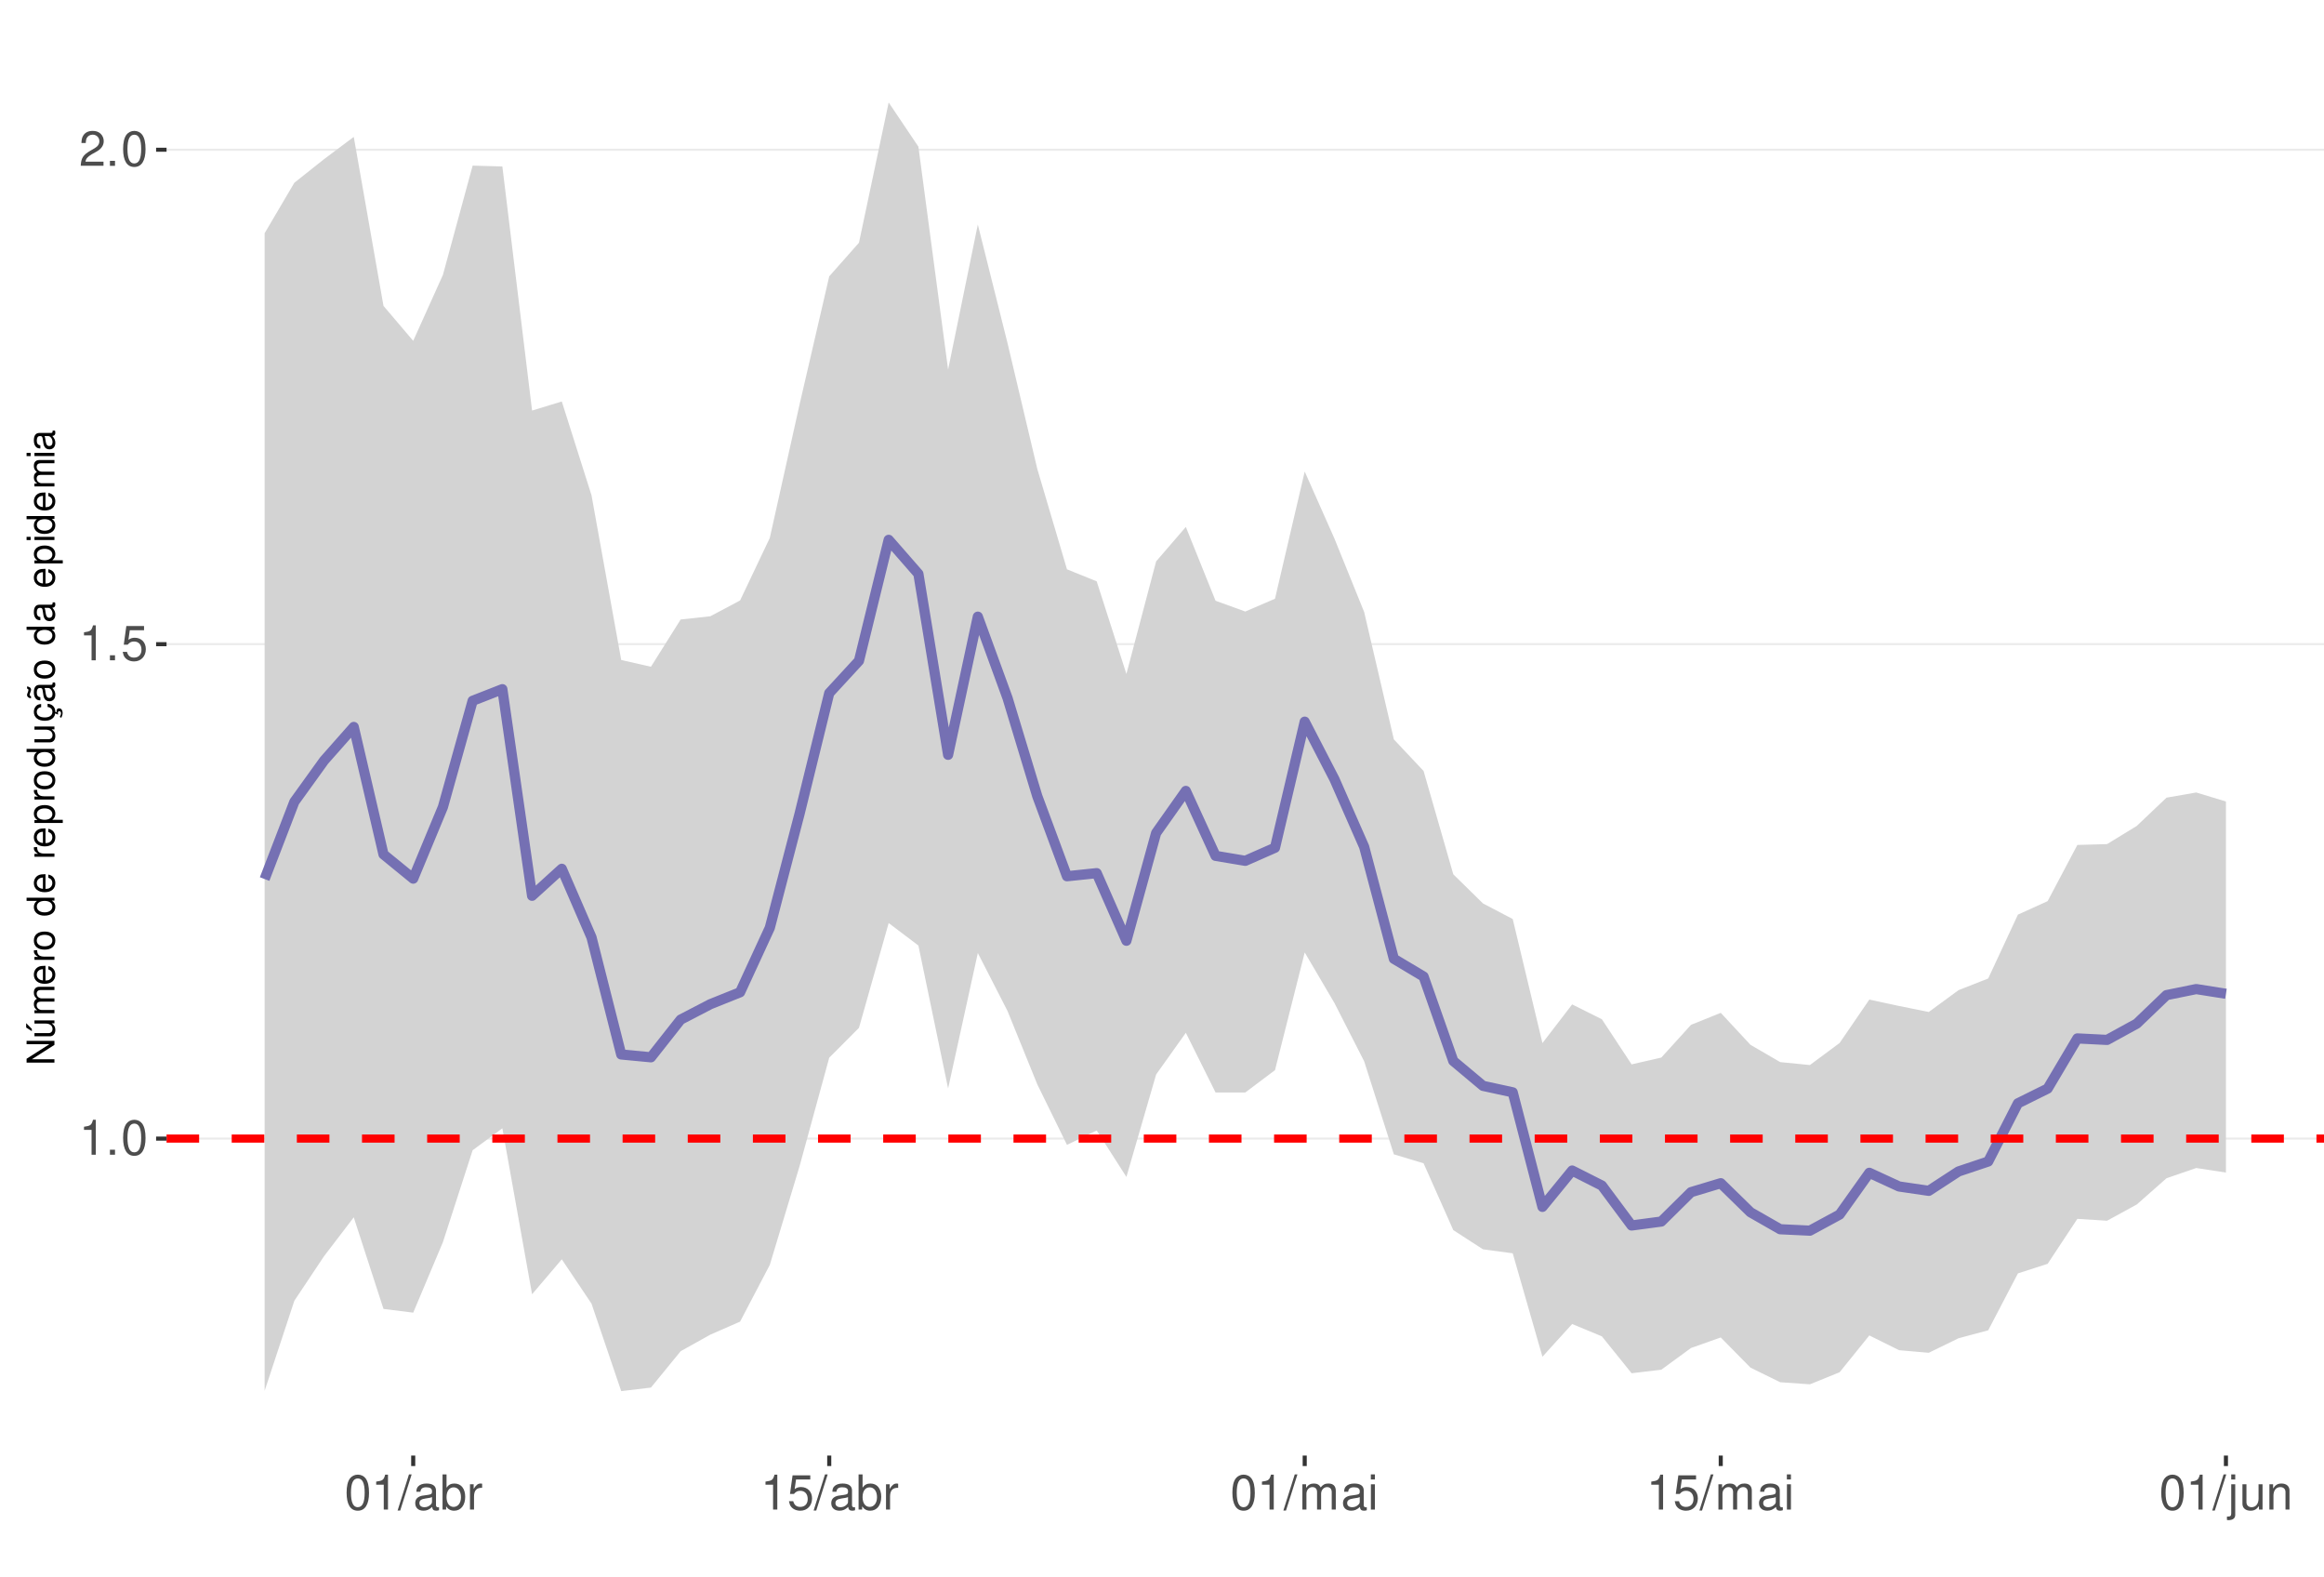
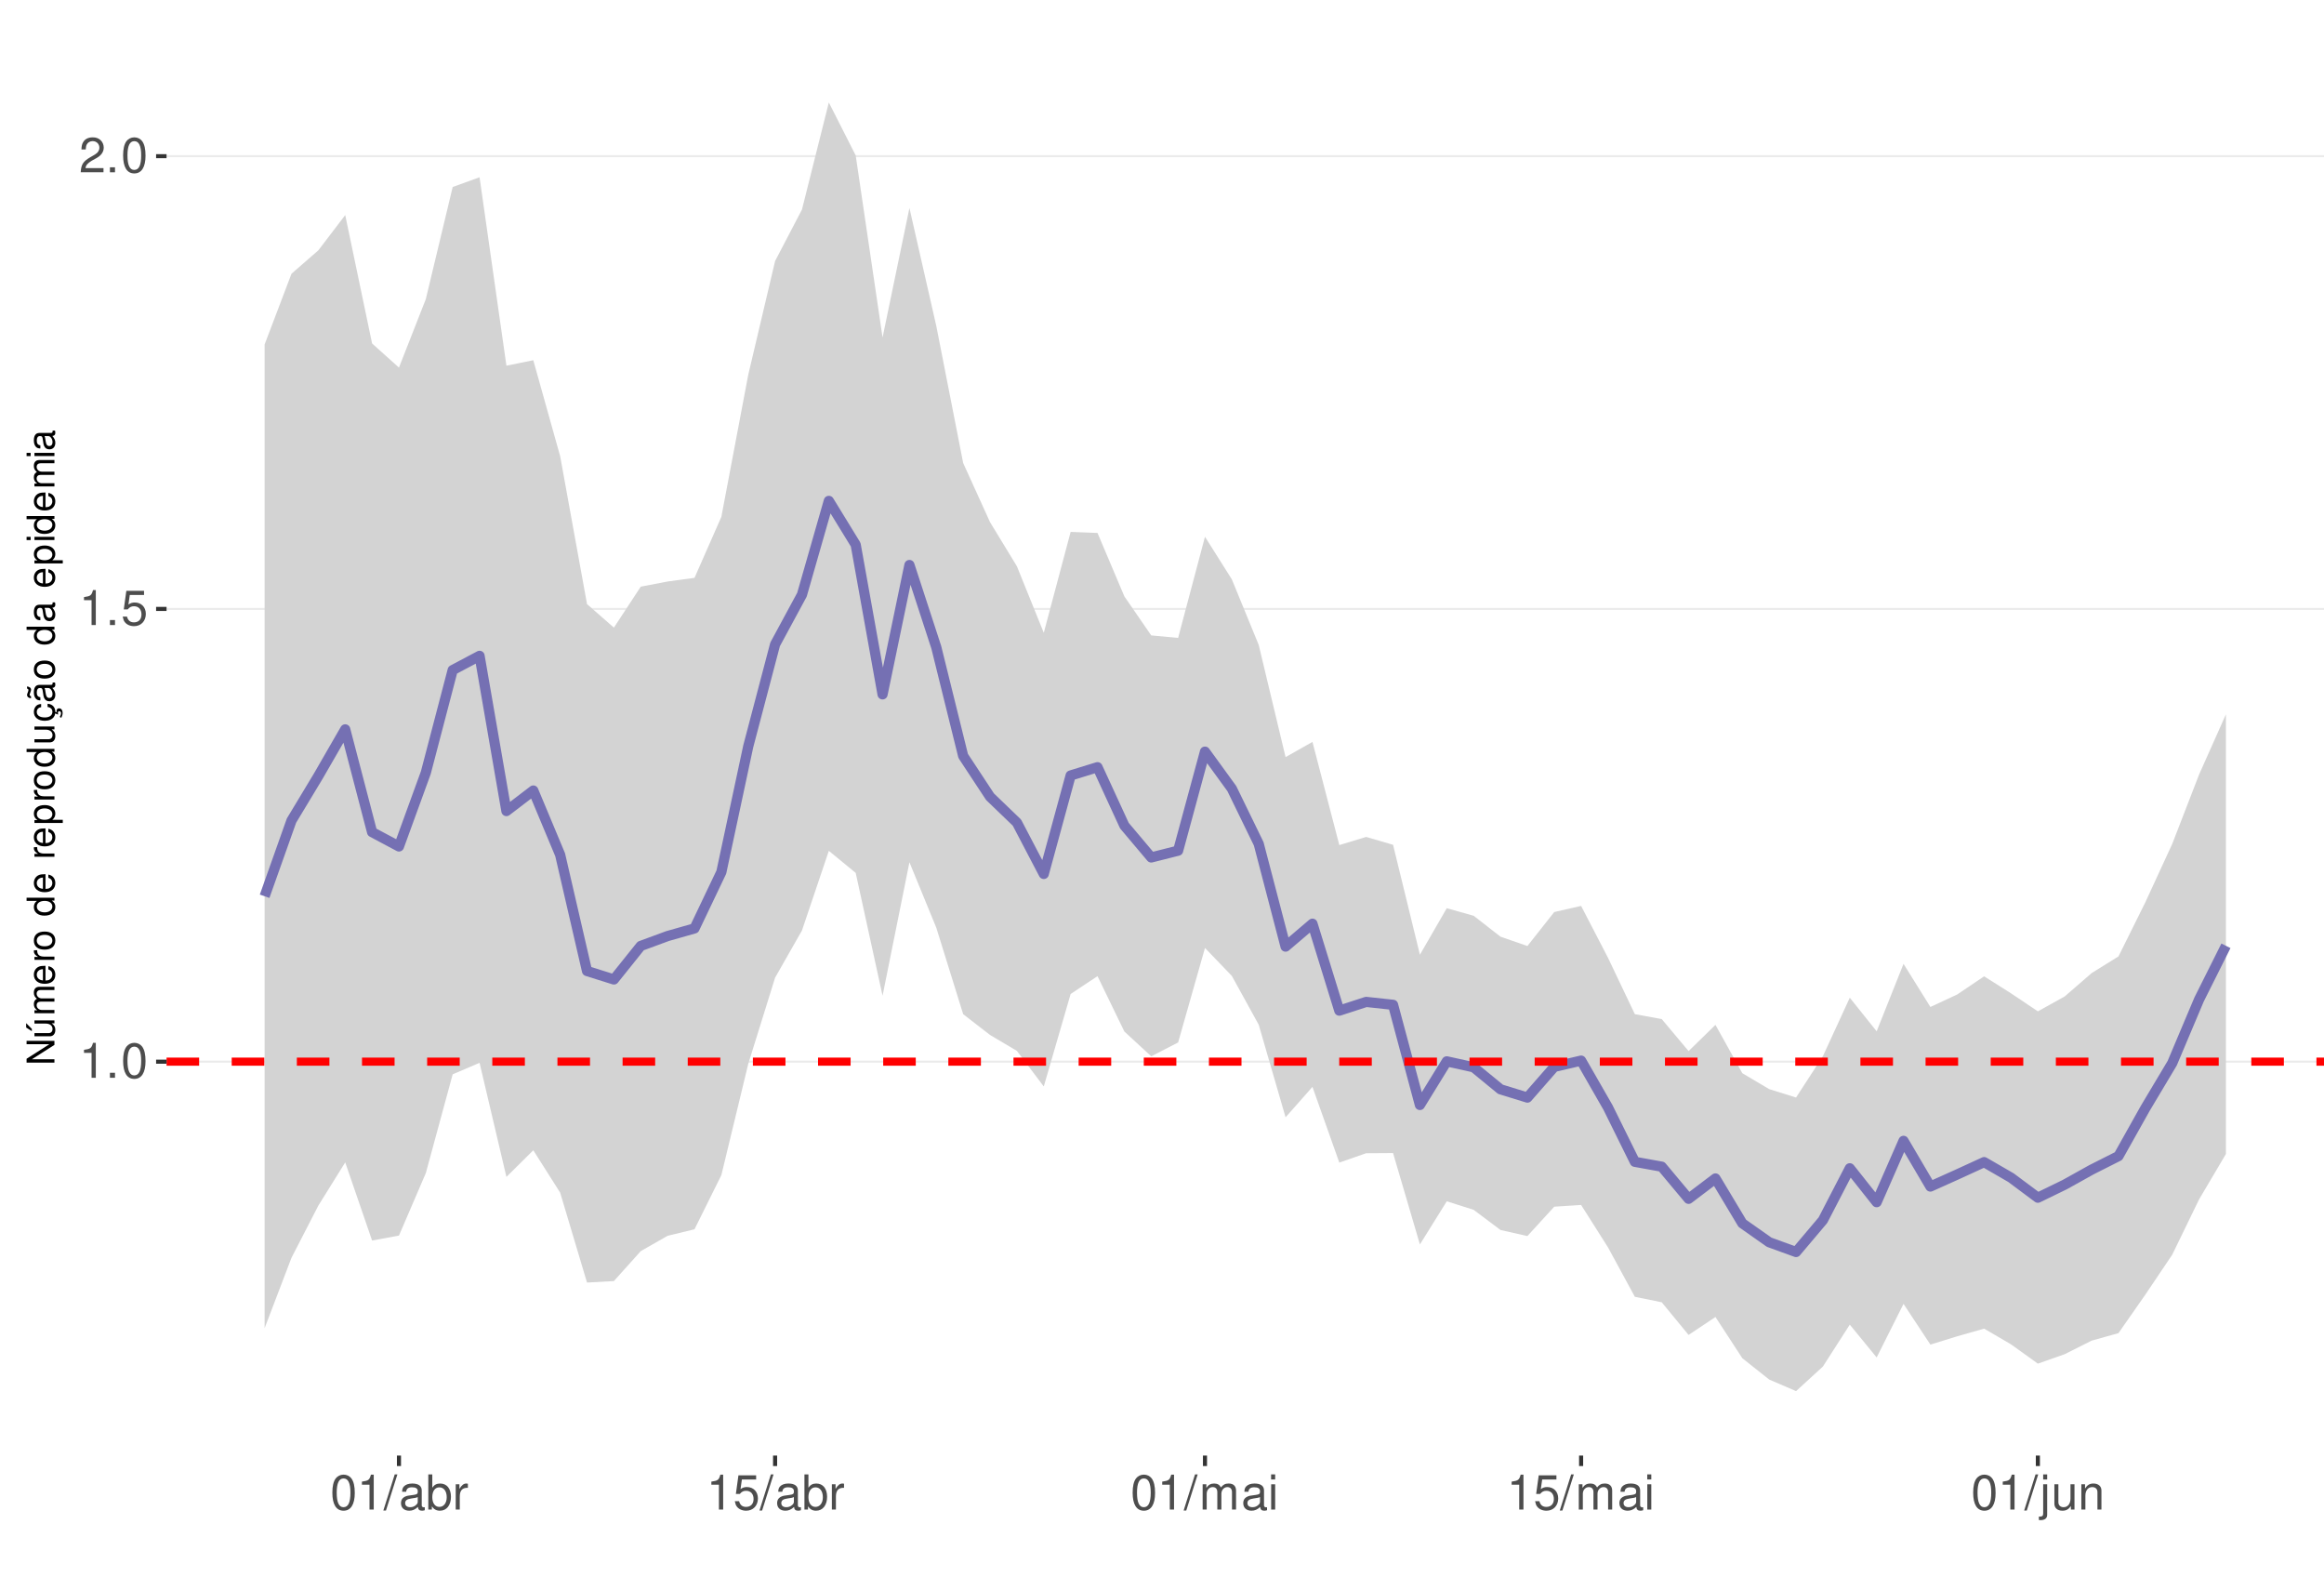
<svg xmlns="http://www.w3.org/2000/svg" xmlns:xlink="http://www.w3.org/1999/xlink" width="609pt" height="413pt" viewBox="0 0 609 413" version="1.1">
  <defs>
    <g>
      <symbol overflow="visible" id="glyph0-0">
        <path style="stroke:none;" d="" />
      </symbol>
      <symbol overflow="visible" id="glyph0-1">
        <path style="stroke:none;" d="M 3.281 -6.516 L 3.281 0 L 4.391 0 L 4.391 -9.156 L 3.656 -9.156 C 3.266 -7.75 3.016 -7.562 1.297 -7.328 L 1.297 -6.516 Z M 3.281 -6.516 " />
      </symbol>
      <symbol overflow="visible" id="glyph0-2">
        <path style="stroke:none;" d="M 2.422 -1.312 L 1.094 -1.312 L 1.094 0 L 2.422 0 Z M 2.422 -1.312 " />
      </symbol>
      <symbol overflow="visible" id="glyph0-3">
        <path style="stroke:none;" d="M 3.484 -9.156 C 2.641 -9.156 1.891 -8.766 1.422 -8.156 C 0.828 -7.344 0.547 -6.125 0.547 -4.422 C 0.547 -1.344 1.562 0.297 3.484 0.297 C 5.375 0.297 6.422 -1.344 6.422 -4.359 C 6.422 -6.125 6.141 -7.312 5.547 -8.156 C 5.078 -8.781 4.328 -9.156 3.484 -9.156 Z M 3.484 -8.156 C 4.688 -8.156 5.281 -6.938 5.281 -4.453 C 5.281 -1.844 4.703 -0.625 3.453 -0.625 C 2.281 -0.625 1.688 -1.891 1.688 -4.422 C 1.688 -6.938 2.281 -8.156 3.484 -8.156 Z M 3.484 -8.156 " />
      </symbol>
      <symbol overflow="visible" id="glyph0-4">
        <path style="stroke:none;" d="M 6.031 -8.969 L 1.391 -8.969 L 0.719 -4.094 L 1.75 -4.094 C 2.266 -4.703 2.703 -4.922 3.406 -4.922 C 4.609 -4.922 5.359 -4.094 5.359 -2.766 C 5.359 -1.484 4.609 -0.703 3.391 -0.703 C 2.422 -0.703 1.828 -1.188 1.562 -2.203 L 0.438 -2.203 C 0.594 -1.469 0.719 -1.109 0.984 -0.781 C 1.5 -0.094 2.406 0.297 3.422 0.297 C 5.234 0.297 6.5 -1.031 6.5 -2.922 C 6.5 -4.703 5.312 -5.906 3.594 -5.906 C 2.969 -5.906 2.453 -5.75 1.938 -5.359 L 2.297 -7.875 L 6.031 -7.875 Z M 6.031 -8.969 " />
      </symbol>
      <symbol overflow="visible" id="glyph0-5">
        <path style="stroke:none;" d="M 6.406 -1.094 L 1.688 -1.094 C 1.797 -1.859 2.203 -2.344 3.297 -3.016 L 4.562 -3.719 C 5.828 -4.422 6.469 -5.359 6.469 -6.484 C 6.469 -7.234 6.156 -7.953 5.625 -8.438 C 5.094 -8.922 4.438 -9.156 3.594 -9.156 C 2.453 -9.156 1.609 -8.75 1.109 -7.953 C 0.797 -7.484 0.656 -6.906 0.625 -5.984 L 1.75 -5.984 C 1.781 -6.609 1.859 -6.969 2.016 -7.281 C 2.297 -7.828 2.891 -8.172 3.562 -8.172 C 4.562 -8.172 5.328 -7.438 5.328 -6.453 C 5.328 -5.719 4.906 -5.094 4.109 -4.625 L 2.953 -3.953 C 1.078 -2.875 0.531 -2.016 0.438 -0.016 L 6.406 -0.016 Z M 6.406 -1.094 " />
      </symbol>
      <symbol overflow="visible" id="glyph0-6">
        <path style="stroke:none;" d="M 2.891 -9.219 L -0.094 0.25 L 0.594 0.25 L 3.594 -9.219 Z M 2.891 -9.219 " />
      </symbol>
      <symbol overflow="visible" id="glyph0-7">
        <path style="stroke:none;" d="M 6.766 -0.625 C 6.656 -0.594 6.609 -0.594 6.547 -0.594 C 6.172 -0.594 5.969 -0.781 5.969 -1.109 L 5.969 -5.016 C 5.969 -6.188 5.109 -6.828 3.484 -6.828 C 2.5 -6.828 1.734 -6.547 1.281 -6.047 C 0.969 -5.703 0.844 -5.328 0.828 -4.672 L 1.891 -4.672 C 1.969 -5.484 2.453 -5.844 3.438 -5.844 C 4.406 -5.844 4.922 -5.5 4.922 -4.859 L 4.922 -4.578 C 4.906 -4.125 4.688 -3.969 3.828 -3.844 C 2.328 -3.656 2.094 -3.609 1.703 -3.438 C 0.922 -3.109 0.531 -2.531 0.531 -1.672 C 0.531 -0.469 1.359 0.297 2.703 0.297 C 3.547 0.297 4.219 0 4.969 -0.688 C 5.031 0 5.359 0.297 6.047 0.297 C 6.281 0.297 6.422 0.266 6.766 0.172 Z M 4.922 -2.094 C 4.922 -1.734 4.828 -1.516 4.5 -1.234 C 4.078 -0.828 3.562 -0.625 2.938 -0.625 C 2.109 -0.625 1.625 -1.031 1.625 -1.703 C 1.625 -2.391 2.094 -2.75 3.234 -2.906 C 4.359 -3.062 4.562 -3.109 4.922 -3.281 Z M 4.922 -2.094 " />
      </symbol>
      <symbol overflow="visible" id="glyph0-8">
        <path style="stroke:none;" d="M 0.688 -9.219 L 0.688 0 L 1.625 0 L 1.625 -0.844 C 2.141 -0.078 2.812 0.297 3.734 0.297 C 5.484 0.297 6.625 -1.141 6.625 -3.344 C 6.625 -5.5 5.547 -6.828 3.781 -6.828 C 2.875 -6.828 2.234 -6.484 1.734 -5.734 L 1.734 -9.219 Z M 3.578 -5.828 C 4.766 -5.828 5.516 -4.812 5.516 -3.234 C 5.516 -1.719 4.734 -0.703 3.578 -0.703 C 2.453 -0.703 1.734 -1.703 1.734 -3.266 C 1.734 -4.828 2.453 -5.828 3.578 -5.828 Z M 3.578 -5.828 " />
      </symbol>
      <symbol overflow="visible" id="glyph0-9">
        <path style="stroke:none;" d="M 0.875 -6.625 L 0.875 0 L 1.938 0 L 1.938 -3.438 C 1.953 -5.031 2.609 -5.75 4.062 -5.703 L 4.062 -6.781 C 3.891 -6.812 3.781 -6.828 3.656 -6.828 C 2.969 -6.828 2.453 -6.422 1.844 -5.422 L 1.844 -6.625 Z M 0.875 -6.625 " />
      </symbol>
      <symbol overflow="visible" id="glyph0-10">
        <path style="stroke:none;" d="M 0.891 -6.625 L 0.891 0 L 1.953 0 L 1.953 -4.156 C 1.953 -5.125 2.641 -5.891 3.5 -5.891 C 4.297 -5.891 4.734 -5.422 4.734 -4.562 L 4.734 0 L 5.797 0 L 5.797 -4.156 C 5.797 -5.125 6.5 -5.891 7.359 -5.891 C 8.125 -5.891 8.578 -5.406 8.578 -4.562 L 8.578 0 L 9.641 0 L 9.641 -4.969 C 9.641 -6.156 8.953 -6.828 7.719 -6.828 C 6.828 -6.828 6.297 -6.562 5.688 -5.812 C 5.297 -6.516 4.766 -6.828 3.891 -6.828 C 3.016 -6.828 2.422 -6.5 1.859 -5.688 L 1.859 -6.625 Z M 0.891 -6.625 " />
      </symbol>
      <symbol overflow="visible" id="glyph0-11">
        <path style="stroke:none;" d="M 1.891 -6.625 L 0.844 -6.625 L 0.844 0 L 1.891 0 Z M 1.891 -9.219 L 0.828 -9.219 L 0.828 -7.891 L 1.891 -7.891 Z M 1.891 -9.219 " />
      </symbol>
      <symbol overflow="visible" id="glyph0-12">
        <path style="stroke:none;" d="M 0.891 -6.625 L 0.891 0.969 C 0.891 1.625 0.688 1.828 0.031 1.828 C -0.047 1.828 -0.094 1.828 -0.234 1.828 L -0.234 2.719 C -0.094 2.75 -0.031 2.766 0.125 2.766 C 1.312 2.766 1.938 2.297 1.938 1.375 L 1.938 -6.625 Z M 1.938 -9.219 L 0.891 -9.219 L 0.891 -7.891 L 1.938 -7.891 Z M 1.938 -9.219 " />
      </symbol>
      <symbol overflow="visible" id="glyph0-13">
        <path style="stroke:none;" d="M 6.094 0 L 6.094 -6.625 L 5.047 -6.625 L 5.047 -2.875 C 5.047 -1.516 4.344 -0.625 3.234 -0.625 C 2.406 -0.625 1.875 -1.141 1.875 -1.938 L 1.875 -6.625 L 0.828 -6.625 L 0.828 -1.516 C 0.828 -0.422 1.641 0.297 2.938 0.297 C 3.906 0.297 4.531 -0.047 5.156 -0.922 L 5.156 0 Z M 6.094 0 " />
      </symbol>
      <symbol overflow="visible" id="glyph0-14">
        <path style="stroke:none;" d="M 0.891 -6.625 L 0.891 0 L 1.953 0 L 1.953 -3.656 C 1.953 -5.016 2.656 -5.891 3.75 -5.891 C 4.578 -5.891 5.109 -5.391 5.109 -4.594 L 5.109 0 L 6.156 0 L 6.156 -5.016 C 6.156 -6.109 5.344 -6.828 4.062 -6.828 C 3.078 -6.828 2.438 -6.438 1.859 -5.516 L 1.859 -6.625 Z M 0.891 -6.625 " />
      </symbol>
      <symbol overflow="visible" id="glyph1-0">
        <path style="stroke:none;" d="" />
      </symbol>
      <symbol overflow="visible" id="glyph1-1">
        <path style="stroke:none;" d="M -7.297 -6.453 L -7.297 -5.578 L -1.328 -5.578 L -7.297 -1.766 L -7.297 -0.766 L 0 -0.766 L 0 -1.641 L -5.906 -1.641 L 0 -5.406 L 0 -6.453 Z M -7.297 -6.453 " />
      </symbol>
      <symbol overflow="visible" id="glyph1-2">
        <path style="stroke:none;" d="M 0 -4.812 L -5.234 -4.812 L -5.234 -3.984 L -2.266 -3.984 C -1.203 -3.984 -0.5 -3.438 -0.5 -2.562 C -0.5 -1.906 -0.906 -1.484 -1.531 -1.484 L -5.234 -1.484 L -5.234 -0.656 L -1.203 -0.656 C -0.328 -0.656 0.234 -1.297 0.234 -2.312 C 0.234 -3.094 -0.047 -3.578 -0.734 -4.062 L 0 -4.062 Z M -7.406 -2.953 L -5.922 -2 L -5.922 -2.594 L -7.406 -4.094 Z M -7.406 -2.953 " />
      </symbol>
      <symbol overflow="visible" id="glyph1-3">
        <path style="stroke:none;" d="M -5.234 -0.703 L 0 -0.703 L 0 -1.547 L -3.297 -1.547 C -4.047 -1.547 -4.656 -2.094 -4.656 -2.766 C -4.656 -3.391 -4.281 -3.734 -3.609 -3.734 L 0 -3.734 L 0 -4.578 L -3.297 -4.578 C -4.047 -4.578 -4.656 -5.125 -4.656 -5.812 C -4.656 -6.422 -4.266 -6.781 -3.609 -6.781 L 0 -6.781 L 0 -7.625 L -3.938 -7.625 C -4.875 -7.625 -5.391 -7.078 -5.391 -6.094 C -5.391 -5.406 -5.188 -4.984 -4.594 -4.484 C -5.156 -4.188 -5.391 -3.766 -5.391 -3.078 C -5.391 -2.375 -5.125 -1.906 -4.5 -1.469 L -5.234 -1.469 Z M -5.234 -0.703 " />
      </symbol>
      <symbol overflow="visible" id="glyph1-4">
        <path style="stroke:none;" d="M -2.344 -5.125 C -3.141 -5.125 -3.625 -5.062 -4.016 -4.922 C -4.875 -4.578 -5.391 -3.781 -5.391 -2.797 C -5.391 -1.344 -4.281 -0.406 -2.547 -0.406 C -0.812 -0.406 0.234 -1.297 0.234 -2.781 C 0.234 -3.984 -0.453 -4.812 -1.594 -5.016 L -1.594 -4.188 C -0.906 -3.953 -0.547 -3.484 -0.547 -2.812 C -0.547 -2.281 -0.781 -1.828 -1.219 -1.547 C -1.516 -1.344 -1.812 -1.281 -2.344 -1.266 Z M -3.016 -1.297 C -3.984 -1.359 -4.625 -1.953 -4.625 -2.797 C -4.625 -3.641 -3.953 -4.234 -3.016 -4.234 Z M -3.016 -1.297 " />
      </symbol>
      <symbol overflow="visible" id="glyph1-5">
        <path style="stroke:none;" d="M -5.234 -0.688 L 0 -0.688 L 0 -1.531 L -2.719 -1.531 C -3.984 -1.547 -4.547 -2.062 -4.516 -3.203 L -5.359 -3.203 C -5.375 -3.062 -5.391 -2.984 -5.391 -2.891 C -5.391 -2.344 -5.062 -1.938 -4.297 -1.453 L -5.234 -1.453 Z M -5.234 -0.688 " />
      </symbol>
      <symbol overflow="visible" id="glyph1-6">
        <path style="stroke:none;" d="M -5.391 -2.719 C -5.391 -1.234 -4.344 -0.359 -2.578 -0.359 C -0.812 -0.359 0.234 -1.234 0.234 -2.734 C 0.234 -4.203 -0.812 -5.094 -2.547 -5.094 C -4.359 -5.094 -5.391 -4.234 -5.391 -2.719 Z M -4.625 -2.734 C -4.625 -3.672 -3.844 -4.234 -2.547 -4.234 C -1.312 -4.234 -0.547 -3.656 -0.547 -2.734 C -0.547 -1.797 -1.312 -1.234 -2.578 -1.234 C -3.844 -1.234 -4.625 -1.797 -4.625 -2.734 Z M -4.625 -2.734 " />
      </symbol>
      <symbol overflow="visible" id="glyph1-7">
        <path style="stroke:none;" d="" />
      </symbol>
      <symbol overflow="visible" id="glyph1-8">
        <path style="stroke:none;" d="M -7.297 -4.953 L -7.297 -4.125 L -4.578 -4.125 C -5.109 -3.766 -5.391 -3.203 -5.391 -2.516 C -5.391 -1.156 -4.297 -0.266 -2.625 -0.266 C -0.859 -0.266 0.234 -1.125 0.234 -2.547 C 0.234 -3.266 -0.047 -3.766 -0.688 -4.203 L 0 -4.203 L 0 -4.953 Z M -4.609 -2.656 C -4.609 -3.547 -3.812 -4.125 -2.562 -4.125 C -1.344 -4.125 -0.547 -3.547 -0.547 -2.656 C -0.547 -1.734 -1.359 -1.125 -2.578 -1.125 C -3.797 -1.125 -4.609 -1.734 -4.609 -2.656 Z M -4.609 -2.656 " />
      </symbol>
      <symbol overflow="visible" id="glyph1-9">
        <path style="stroke:none;" d="M 2.188 -0.547 L 2.188 -1.375 L -0.547 -1.375 C -0.016 -1.812 0.234 -2.312 0.234 -2.984 C 0.234 -4.344 -0.859 -5.234 -2.531 -5.234 C -4.297 -5.234 -5.391 -4.375 -5.391 -2.984 C -5.391 -2.266 -5.062 -1.703 -4.453 -1.312 L -5.234 -1.312 L -5.234 -0.547 Z M -4.609 -2.844 C -4.609 -3.766 -3.797 -4.359 -2.547 -4.359 C -1.359 -4.359 -0.547 -3.75 -0.547 -2.844 C -0.547 -1.953 -1.344 -1.375 -2.578 -1.375 C -3.812 -1.375 -4.609 -1.953 -4.609 -2.844 Z M -4.609 -2.844 " />
      </symbol>
      <symbol overflow="visible" id="glyph1-10">
        <path style="stroke:none;" d="M 0 -4.812 L -5.234 -4.812 L -5.234 -3.984 L -2.266 -3.984 C -1.203 -3.984 -0.5 -3.438 -0.5 -2.562 C -0.5 -1.906 -0.906 -1.484 -1.531 -1.484 L -5.234 -1.484 L -5.234 -0.656 L -1.203 -0.656 C -0.328 -0.656 0.234 -1.297 0.234 -2.312 C 0.234 -3.094 -0.047 -3.578 -0.734 -4.062 L 0 -4.062 Z M 0 -4.812 " />
      </symbol>
      <symbol overflow="visible" id="glyph1-11">
        <path style="stroke:none;" d="M 0.234 -2.641 C 0.234 -3.875 -0.547 -4.703 -1.797 -4.766 L -1.797 -3.938 C -0.953 -3.797 -0.531 -3.359 -0.531 -2.656 C -0.531 -1.734 -1.281 -1.188 -2.516 -1.188 C -3.844 -1.188 -4.625 -1.719 -4.625 -2.625 C -4.625 -3.328 -4.203 -3.766 -3.484 -3.875 L -3.484 -4.703 C -3.984 -4.672 -4.312 -4.562 -4.609 -4.359 C -5.094 -4 -5.391 -3.375 -5.391 -2.641 C -5.391 -1.219 -4.266 -0.312 -2.531 -0.312 C -1.469 -0.312 -0.625 -0.672 -0.156 -1.312 C 0.047 -1.594 0.125 -1.812 0.203 -2.25 L 0.922 -1.938 L 0.984 -2.062 C 0.938 -2.188 0.906 -2.25 0.906 -2.375 C 0.906 -2.656 1.047 -2.828 1.281 -2.828 C 1.547 -2.828 1.734 -2.594 1.734 -2.297 C 1.734 -2.031 1.672 -1.844 1.438 -1.406 L 1.406 -1.312 L 1.812 -1.094 C 2.078 -1.75 2.141 -1.953 2.141 -2.344 C 2.141 -3.109 1.781 -3.578 1.203 -3.578 C 0.781 -3.578 0.547 -3.297 0.547 -2.797 C 0.547 -2.703 0.547 -2.641 0.562 -2.516 Z M 0.234 -2.641 " />
      </symbol>
      <symbol overflow="visible" id="glyph1-12">
        <path style="stroke:none;" d="M -0.484 -5.344 C -0.469 -5.266 -0.469 -5.219 -0.469 -5.172 C -0.469 -4.875 -0.625 -4.719 -0.875 -4.719 L -3.953 -4.719 C -4.891 -4.719 -5.391 -4.047 -5.391 -2.75 C -5.391 -1.984 -5.172 -1.375 -4.781 -1.016 C -4.516 -0.766 -4.203 -0.672 -3.688 -0.656 L -3.688 -1.484 C -4.328 -1.562 -4.625 -1.938 -4.625 -2.719 C -4.625 -3.484 -4.344 -3.891 -3.844 -3.891 L -3.625 -3.891 C -3.266 -3.875 -3.125 -3.703 -3.047 -3.016 C -2.891 -1.844 -2.844 -1.656 -2.719 -1.344 C -2.453 -0.734 -2 -0.422 -1.312 -0.422 C -0.375 -0.422 0.234 -1.078 0.234 -2.141 C 0.234 -2.797 0 -3.328 -0.547 -3.922 C 0 -3.984 0.234 -4.234 0.234 -4.781 C 0.234 -4.953 0.203 -5.062 0.141 -5.344 Z M -1.656 -3.891 C -1.375 -3.891 -1.203 -3.812 -0.969 -3.562 C -0.656 -3.219 -0.5 -2.812 -0.5 -2.312 C -0.5 -1.672 -0.812 -1.297 -1.344 -1.297 C -1.891 -1.297 -2.172 -1.656 -2.297 -2.547 C -2.422 -3.438 -2.453 -3.609 -2.594 -3.891 Z M -7.172 -3.75 C -6.922 -3.672 -6.812 -3.547 -6.812 -3.375 C -6.812 -3.25 -6.875 -2.984 -6.984 -2.734 C -7.156 -2.312 -7.172 -2.25 -7.172 -2.047 C -7.172 -1.594 -6.797 -1.297 -6.141 -1.188 L -6.141 -1.766 C -6.375 -1.812 -6.5 -1.938 -6.5 -2.094 C -6.5 -2.203 -6.469 -2.344 -6.375 -2.578 C -6.156 -3.156 -6.125 -3.234 -6.125 -3.438 C -6.125 -3.922 -6.484 -4.219 -7.172 -4.312 Z M -7.172 -3.75 " />
      </symbol>
      <symbol overflow="visible" id="glyph1-13">
        <path style="stroke:none;" d="M -0.484 -5.344 C -0.469 -5.266 -0.469 -5.219 -0.469 -5.172 C -0.469 -4.875 -0.625 -4.719 -0.875 -4.719 L -3.953 -4.719 C -4.891 -4.719 -5.391 -4.047 -5.391 -2.75 C -5.391 -1.984 -5.172 -1.375 -4.781 -1.016 C -4.516 -0.766 -4.203 -0.672 -3.688 -0.656 L -3.688 -1.484 C -4.328 -1.562 -4.625 -1.938 -4.625 -2.719 C -4.625 -3.484 -4.344 -3.891 -3.844 -3.891 L -3.625 -3.891 C -3.266 -3.875 -3.125 -3.703 -3.047 -3.016 C -2.891 -1.844 -2.844 -1.656 -2.719 -1.344 C -2.453 -0.734 -2 -0.422 -1.312 -0.422 C -0.375 -0.422 0.234 -1.078 0.234 -2.141 C 0.234 -2.797 0 -3.328 -0.547 -3.922 C 0 -3.984 0.234 -4.234 0.234 -4.781 C 0.234 -4.953 0.203 -5.062 0.141 -5.344 Z M -1.656 -3.891 C -1.375 -3.891 -1.203 -3.812 -0.969 -3.562 C -0.656 -3.219 -0.5 -2.812 -0.5 -2.312 C -0.5 -1.672 -0.812 -1.297 -1.344 -1.297 C -1.891 -1.297 -2.172 -1.656 -2.297 -2.547 C -2.422 -3.438 -2.453 -3.609 -2.594 -3.891 Z M -1.656 -3.891 " />
      </symbol>
      <symbol overflow="visible" id="glyph1-14">
        <path style="stroke:none;" d="M -5.234 -1.5 L -5.234 -0.672 L 0 -0.672 L 0 -1.5 Z M -7.297 -1.5 L -7.297 -0.656 L -6.234 -0.656 L -6.234 -1.5 Z M -7.297 -1.5 " />
      </symbol>
    </g>
    <clipPath id="clip1">
      <path d="M 43.645 9.961 L 609 9.961 L 609 381.328 L 43.645 381.328 Z M 43.645 9.961 " />
    </clipPath>
    <clipPath id="clip2">
-       <path d="M 43.645 298 L 609 298 L 609 299 L 43.645 299 Z M 43.645 298 " />
+       <path d="M 43.645 277 L 609 277 L 609 279 L 43.645 279 Z M 43.645 277 " />
    </clipPath>
    <clipPath id="clip3">
-       <path d="M 43.645 168 L 609 168 L 609 170 L 43.645 170 Z M 43.645 168 " />
+       <path d="M 43.645 159 L 609 159 L 609 160 L 43.645 160 Z M 43.645 159 " />
    </clipPath>
    <clipPath id="clip4">
-       <path d="M 43.645 38 L 609 38 L 609 40 L 43.645 40 Z M 43.645 38 " />
+       <path d="M 43.645 40 L 609 40 L 609 42 L 43.645 42 Z M 43.645 40 " />
    </clipPath>
    <clipPath id="clip5">
-       <path d="M 43.645 297 L 609 297 L 609 300 L 43.645 300 Z M 43.645 297 " />
+       <path d="M 43.645 277 L 609 277 L 609 280 L 43.645 280 Z M 43.645 277 " />
    </clipPath>
  </defs>
  <g id="surface63">
    <rect x="0" y="0" width="609" height="413" style="fill:rgb(100%,100%,100%);fill-opacity:1;stroke:none;" />
    <rect x="0" y="0" width="609" height="413" style="fill:rgb(100%,100%,100%);fill-opacity:1;stroke:none;" />
    <path style="fill:none;stroke-width:1.067;stroke-linecap:round;stroke-linejoin:round;stroke:rgb(100%,100%,100%);stroke-opacity:1;stroke-miterlimit:10;" d="M 0 413 L 609 413 L 609 0 L 0 0 Z M 0 413 " />
    <g clip-path="url(#clip1)" clip-rule="nonzero">
      <path style=" stroke:none;fill-rule:nonzero;fill:rgb(100%,100%,100%);fill-opacity:1;" d="M 43.645 381.328 L 609 381.328 L 609 9.961 L 43.645 9.961 Z M 43.645 381.328 " />
    </g>
    <g clip-path="url(#clip2)" clip-rule="nonzero">
-       <path style="fill:none;stroke-width:0.533;stroke-linecap:butt;stroke-linejoin:round;stroke:rgb(92.157%,92.157%,92.157%);stroke-opacity:1;stroke-miterlimit:10;" d="M 43.645 298.293 L 609 298.293 " />
+       <path style="fill:none;stroke-width:0.533;stroke-linecap:butt;stroke-linejoin:round;stroke:rgb(92.157%,92.157%,92.157%);stroke-opacity:1;stroke-miterlimit:10;" d="M 43.645 278.137 L 609 278.137 " />
    </g>
    <g clip-path="url(#clip3)" clip-rule="nonzero">
-       <path style="fill:none;stroke-width:0.533;stroke-linecap:butt;stroke-linejoin:round;stroke:rgb(92.157%,92.157%,92.157%);stroke-opacity:1;stroke-miterlimit:10;" d="M 43.645 168.762 L 609 168.762 " />
+       <path style="fill:none;stroke-width:0.533;stroke-linecap:butt;stroke-linejoin:round;stroke:rgb(92.157%,92.157%,92.157%);stroke-opacity:1;stroke-miterlimit:10;" d="M 43.645 159.527 L 609 159.527 " />
    </g>
    <g clip-path="url(#clip4)" clip-rule="nonzero">
-       <path style="fill:none;stroke-width:0.533;stroke-linecap:butt;stroke-linejoin:round;stroke:rgb(92.157%,92.157%,92.157%);stroke-opacity:1;stroke-miterlimit:10;" d="M 43.645 39.227 L 609 39.227 " />
-     </g>
-     <path style=" stroke:none;fill-rule:nonzero;fill:rgb(82.745%,82.745%,82.745%);fill-opacity:1;" d="M 69.344 61.105 L 77.129 47.883 L 84.918 41.695 L 92.703 35.863 L 100.492 80.137 L 108.281 89.297 L 116.066 72.016 L 123.855 43.387 L 131.641 43.613 L 139.43 107.562 L 147.215 105.18 L 155.004 129.754 L 162.789 172.906 L 170.578 174.676 L 178.363 162.301 L 186.152 161.445 L 193.938 157.312 L 201.727 140.922 L 209.516 106 L 217.301 72.391 L 225.09 63.594 L 232.875 26.844 L 240.664 38.422 L 248.449 96.836 L 256.238 58.824 L 264.023 89.906 L 271.812 122.816 L 279.598 149.152 L 287.387 152.301 L 295.172 176.566 L 302.961 147.074 L 310.746 138.047 L 318.535 157.387 L 326.324 160.211 L 334.109 156.859 L 341.898 123.543 L 349.684 141.086 L 357.473 160.328 L 365.258 193.707 L 373.047 201.98 L 380.832 229.055 L 388.621 236.688 L 396.406 240.766 L 404.195 273.27 L 411.98 263.137 L 419.77 267.027 L 427.559 278.848 L 435.344 277.059 L 443.133 268.484 L 450.918 265.348 L 458.707 273.723 L 466.492 278.25 L 474.281 279.023 L 482.066 273.242 L 489.855 261.875 L 497.641 263.547 L 505.43 265.121 L 513.215 259.406 L 521.004 256.348 L 528.793 239.617 L 536.578 236.082 L 544.367 221.359 L 552.152 221.141 L 559.941 216.375 L 567.727 208.977 L 575.516 207.617 L 583.301 209.98 L 583.301 307.188 L 575.516 305.996 L 567.727 308.68 L 559.941 315.551 L 552.152 319.809 L 544.367 319.32 L 536.578 331.098 L 528.793 333.605 L 521.004 348.512 L 513.215 350.605 L 505.43 354.406 L 497.641 353.727 L 489.855 349.859 L 482.066 359.504 L 474.281 362.664 L 466.492 362.117 L 458.707 358.293 L 450.918 350.391 L 443.133 353.145 L 435.344 358.836 L 427.559 359.766 L 419.77 350.098 L 411.98 346.867 L 404.195 355.434 L 396.406 328.344 L 388.621 327.301 L 380.832 322.266 L 373.047 304.762 L 365.258 302.414 L 357.473 278.031 L 349.684 262.766 L 341.898 249.52 L 334.109 280.359 L 326.324 286.211 L 318.535 286.211 L 310.746 270.57 L 302.961 281.496 L 295.172 308.332 L 287.387 296.164 L 279.598 299.93 L 271.812 284.059 L 264.023 264.871 L 256.238 249.672 L 248.449 285.16 L 240.664 247.711 L 232.875 241.82 L 225.09 269.277 L 217.301 277.094 L 209.516 305.543 L 201.727 331.375 L 193.938 346.242 L 186.152 349.648 L 178.363 353.992 L 170.578 363.52 L 162.789 364.449 L 155.004 341.531 L 147.215 329.918 L 139.43 339.066 L 131.641 295.594 L 123.855 301.34 L 116.066 325.414 L 108.281 343.891 L 100.492 342.914 L 92.703 318.918 L 84.918 329.098 L 77.129 340.781 L 69.344 364.375 Z M 69.344 61.105 " />
-     <path style="fill:none;stroke-width:2.667;stroke-linecap:butt;stroke-linejoin:round;stroke:rgb(45.882%,43.922%,70.196%);stroke-opacity:1;stroke-miterlimit:10;" d="M 69.344 230.293 L 77.129 210.07 L 84.918 199.258 L 92.703 190.445 L 100.492 223.824 L 108.281 230.184 L 116.066 211.43 L 123.855 183.594 L 131.641 180.551 L 139.43 234.68 L 147.215 227.605 L 155.004 245.574 L 162.789 276.254 L 170.578 276.992 L 178.363 267.125 L 186.152 263.078 L 193.938 259.957 L 201.727 243.059 L 209.516 213.23 L 217.301 181.582 L 225.09 173.125 L 232.875 141.426 L 240.664 150.344 L 248.449 197.75 L 256.238 161.555 L 264.023 182.883 L 271.812 208.57 L 279.598 229.562 L 287.387 228.75 L 295.172 246.461 L 302.961 218.227 L 310.746 207.207 L 318.535 224.215 L 326.324 225.52 L 334.109 222.094 L 341.898 189.066 L 349.684 204.129 L 357.473 221.848 L 365.258 251.188 L 373.047 255.836 L 380.832 277.957 L 388.621 284.477 L 396.406 286.168 L 404.195 316.18 L 411.98 306.66 L 419.77 310.598 L 427.559 321.059 L 435.344 320.023 L 443.133 312.324 L 450.918 309.977 L 458.707 317.59 L 466.492 322.039 L 474.281 322.41 L 482.066 318.195 L 489.855 307.25 L 497.641 310.836 L 505.43 311.977 L 513.215 306.906 L 521.004 304.293 L 528.793 289.051 L 536.578 285.195 L 544.367 272.047 L 552.152 272.438 L 559.941 268.168 L 567.727 260.703 L 575.516 259.121 L 583.301 260.352 " />
+       <path style="fill:none;stroke-width:0.533;stroke-linecap:butt;stroke-linejoin:round;stroke:rgb(92.157%,92.157%,92.157%);stroke-opacity:1;stroke-miterlimit:10;" d="M 43.645 40.918 L 609 40.918 " />
+     </g>
+     <path style=" stroke:none;fill-rule:nonzero;fill:rgb(82.745%,82.745%,82.745%);fill-opacity:1;" d="M 69.344 90.238 L 76.383 71.715 L 83.426 65.578 L 90.465 56.348 L 97.504 89.984 L 104.547 96.301 L 111.586 78.359 L 118.625 48.988 L 125.668 46.441 L 132.707 95.801 L 139.75 94.375 L 146.789 119.512 L 153.828 158.266 L 160.871 164.426 L 167.91 153.695 L 174.949 152.344 L 181.992 151.391 L 189.031 135.406 L 196.074 98.199 L 203.113 68.383 L 210.152 54.906 L 217.195 26.844 L 224.234 40.715 L 231.273 88.426 L 238.316 54.496 L 245.355 85.395 L 252.398 121.309 L 259.438 136.797 L 266.477 148.355 L 273.52 165.781 L 280.559 139.348 L 287.598 139.625 L 294.641 156.246 L 301.68 166.465 L 308.723 167.121 L 315.762 140.625 L 322.801 151.781 L 329.844 168.953 L 336.883 198.348 L 343.926 194.367 L 350.965 221.395 L 358.004 219.262 L 365.047 221.32 L 372.086 250.121 L 379.125 237.934 L 386.168 239.914 L 393.207 245.398 L 400.25 247.84 L 407.289 238.934 L 414.328 237.336 L 421.371 250.918 L 428.41 265.695 L 435.449 266.977 L 442.492 275.367 L 449.531 268.5 L 456.574 281.16 L 463.613 285.332 L 470.652 287.531 L 477.695 276.688 L 484.734 261.383 L 491.773 270.184 L 498.816 252.508 L 505.855 263.805 L 512.898 260.527 L 519.938 255.777 L 526.977 260.23 L 534.02 264.953 L 541.059 261.043 L 548.098 254.941 L 555.141 250.562 L 562.18 236.387 L 569.223 221.109 L 576.262 202.926 L 583.301 187.133 L 583.301 302.316 L 576.262 314.223 L 569.223 328.719 L 562.18 339.176 L 555.141 349.258 L 548.098 351.23 L 541.059 354.77 L 534.02 357.25 L 526.977 352.191 L 519.938 348.082 L 512.898 350.082 L 505.855 352.258 L 498.816 341.594 L 491.773 355.629 L 484.734 347.027 L 477.695 358 L 470.652 364.449 L 463.613 361.414 L 456.574 355.828 L 449.531 345.027 L 442.492 349.727 L 435.449 341.168 L 428.41 339.738 L 421.371 326.785 L 414.328 315.68 L 407.289 316.129 L 400.25 323.824 L 393.207 322.238 L 386.168 316.953 L 379.125 314.715 L 372.086 326.02 L 365.047 302.078 L 358.004 302.125 L 350.965 304.574 L 343.926 284.746 L 336.883 292.711 L 329.844 268.453 L 322.801 255.672 L 315.762 248.348 L 308.723 273.109 L 301.68 276.734 L 294.641 270.242 L 287.598 255.734 L 280.559 260.406 L 273.52 284.633 L 266.477 275.316 L 259.438 271.141 L 252.398 265.695 L 245.355 243.043 L 238.316 225.895 L 231.273 260.863 L 224.234 228.688 L 217.195 222.902 L 210.152 243.77 L 203.113 256.129 L 196.074 278.734 L 189.031 307.863 L 181.992 322.047 L 174.949 323.758 L 167.91 327.77 L 160.871 335.613 L 153.828 336.008 L 146.789 312.449 L 139.75 301.352 L 132.707 308.328 L 125.668 278.434 L 118.625 281.453 L 111.586 307.332 L 104.547 323.703 L 97.504 324.996 L 90.465 304.523 L 83.426 315.836 L 76.383 329.516 L 69.344 347.949 Z M 69.344 90.238 " />
+     <path style="fill:none;stroke-width:2.667;stroke-linecap:butt;stroke-linejoin:round;stroke:rgb(45.882%,43.922%,70.196%);stroke-opacity:1;stroke-miterlimit:10;" d="M 69.344 234.805 L 76.383 214.98 L 83.426 203.293 L 90.465 191.082 L 97.504 218 L 104.547 221.754 L 111.586 202.422 L 118.625 175.551 L 125.668 171.82 L 132.707 212.484 L 139.75 207.102 L 146.789 223.941 L 153.828 254.391 L 160.871 256.602 L 167.91 247.82 L 174.949 245.227 L 181.992 243.227 L 189.031 228.469 L 196.074 195.539 L 203.113 168.812 L 210.152 155.797 L 217.195 131.223 L 224.234 142.699 L 231.273 181.91 L 238.316 148.02 L 245.355 169.59 L 252.398 198.043 L 259.438 208.73 L 266.477 215.5 L 273.52 228.957 L 280.559 203.164 L 287.598 200.992 L 294.641 216.293 L 301.68 224.637 L 308.723 222.859 L 315.762 196.914 L 322.801 206.602 L 329.844 221.07 L 336.883 247.992 L 343.926 241.996 L 350.965 264.77 L 358.004 262.484 L 365.047 263.242 L 372.086 289.488 L 379.125 278.055 L 386.168 279.609 L 393.207 285.379 L 400.25 287.547 L 407.289 279.5 L 414.328 277.863 L 421.371 290.141 L 428.41 304.375 L 435.449 305.645 L 442.492 314.066 L 449.531 308.734 L 456.574 320.488 L 463.613 325.445 L 470.652 328.004 L 477.695 319.668 L 484.734 306.07 L 491.773 314.953 L 498.816 298.883 L 505.855 310.852 L 512.898 307.684 L 519.938 304.453 L 526.977 308.527 L 534.02 313.777 L 541.059 310.352 L 548.098 306.434 L 555.141 302.879 L 562.18 290.324 L 569.223 278.531 L 576.262 261.855 L 583.301 247.785 " />
    <g clip-path="url(#clip5)" clip-rule="nonzero">
-       <path style="fill:none;stroke-width:2.134;stroke-linecap:butt;stroke-linejoin:round;stroke:rgb(100%,0%,0%);stroke-opacity:1;stroke-dasharray:8.536,8.536;stroke-miterlimit:10;" d="M 43.645 298.293 L 609 298.293 " />
-     </g>
-     <g style="fill:rgb(30.196%,30.196%,30.196%);fill-opacity:1;">
-       <use xlink:href="#glyph0-1" x="20.715" y="302.515" />
-       <use xlink:href="#glyph0-2" x="27.715" y="302.515" />
-       <use xlink:href="#glyph0-3" x="31.715" y="302.515" />
-     </g>
-     <g style="fill:rgb(30.196%,30.196%,30.196%);fill-opacity:1;">
-       <use xlink:href="#glyph0-1" x="20.715" y="172.983" />
-       <use xlink:href="#glyph0-2" x="27.715" y="172.983" />
-       <use xlink:href="#glyph0-4" x="31.715" y="172.983" />
-     </g>
-     <g style="fill:rgb(30.196%,30.196%,30.196%);fill-opacity:1;">
-       <use xlink:href="#glyph0-5" x="20.715" y="43.448" />
-       <use xlink:href="#glyph0-2" x="27.715" y="43.448" />
-       <use xlink:href="#glyph0-3" x="31.715" y="43.448" />
-     </g>
-     <path style="fill:none;stroke-width:1.067;stroke-linecap:butt;stroke-linejoin:round;stroke:rgb(20%,20%,20%);stroke-opacity:1;stroke-miterlimit:10;" d="M 40.906 298.293 L 43.645 298.293 " />
-     <path style="fill:none;stroke-width:1.067;stroke-linecap:butt;stroke-linejoin:round;stroke:rgb(20%,20%,20%);stroke-opacity:1;stroke-miterlimit:10;" d="M 40.906 168.762 L 43.645 168.762 " />
-     <path style="fill:none;stroke-width:1.067;stroke-linecap:butt;stroke-linejoin:round;stroke:rgb(20%,20%,20%);stroke-opacity:1;stroke-miterlimit:10;" d="M 40.906 39.227 L 43.645 39.227 " />
-     <path style="fill:none;stroke-width:1.067;stroke-linecap:butt;stroke-linejoin:round;stroke:rgb(20%,20%,20%);stroke-opacity:1;stroke-miterlimit:10;" d="M 108.281 384.07 L 108.281 381.328 " />
-     <path style="fill:none;stroke-width:1.067;stroke-linecap:butt;stroke-linejoin:round;stroke:rgb(20%,20%,20%);stroke-opacity:1;stroke-miterlimit:10;" d="M 217.301 384.07 L 217.301 381.328 " />
-     <path style="fill:none;stroke-width:1.067;stroke-linecap:butt;stroke-linejoin:round;stroke:rgb(20%,20%,20%);stroke-opacity:1;stroke-miterlimit:10;" d="M 341.898 384.07 L 341.898 381.328 " />
-     <path style="fill:none;stroke-width:1.067;stroke-linecap:butt;stroke-linejoin:round;stroke:rgb(20%,20%,20%);stroke-opacity:1;stroke-miterlimit:10;" d="M 450.918 384.07 L 450.918 381.328 " />
-     <path style="fill:none;stroke-width:1.067;stroke-linecap:butt;stroke-linejoin:round;stroke:rgb(20%,20%,20%);stroke-opacity:1;stroke-miterlimit:10;" d="M 583.301 384.07 L 583.301 381.328 " />
-     <g style="fill:rgb(30.196%,30.196%,30.196%);fill-opacity:1;">
-       <use xlink:href="#glyph0-3" x="90.281" y="395.483" />
-       <use xlink:href="#glyph0-1" x="97.281" y="395.483" />
-       <use xlink:href="#glyph0-6" x="104.281" y="395.483" />
-       <use xlink:href="#glyph0-7" x="108.281" y="395.483" />
-       <use xlink:href="#glyph0-8" x="115.281" y="395.483" />
-       <use xlink:href="#glyph0-9" x="122.281" y="395.483" />
-     </g>
-     <g style="fill:rgb(30.196%,30.196%,30.196%);fill-opacity:1;">
-       <use xlink:href="#glyph0-1" x="199.301" y="395.483" />
-       <use xlink:href="#glyph0-4" x="206.301" y="395.483" />
-       <use xlink:href="#glyph0-6" x="213.301" y="395.483" />
-       <use xlink:href="#glyph0-7" x="217.301" y="395.483" />
-       <use xlink:href="#glyph0-8" x="224.301" y="395.483" />
-       <use xlink:href="#glyph0-9" x="231.301" y="395.483" />
-     </g>
-     <g style="fill:rgb(30.196%,30.196%,30.196%);fill-opacity:1;">
-       <use xlink:href="#glyph0-3" x="322.398" y="395.483" />
-       <use xlink:href="#glyph0-1" x="329.398" y="395.483" />
-       <use xlink:href="#glyph0-6" x="336.398" y="395.483" />
-       <use xlink:href="#glyph0-10" x="340.398" y="395.483" />
-       <use xlink:href="#glyph0-7" x="351.398" y="395.483" />
-       <use xlink:href="#glyph0-11" x="358.398" y="395.483" />
-     </g>
-     <g style="fill:rgb(30.196%,30.196%,30.196%);fill-opacity:1;">
-       <use xlink:href="#glyph0-1" x="431.418" y="395.483" />
-       <use xlink:href="#glyph0-4" x="438.418" y="395.483" />
-       <use xlink:href="#glyph0-6" x="445.418" y="395.483" />
-       <use xlink:href="#glyph0-10" x="449.418" y="395.483" />
-       <use xlink:href="#glyph0-7" x="460.418" y="395.483" />
-       <use xlink:href="#glyph0-11" x="467.418" y="395.483" />
-     </g>
-     <g style="fill:rgb(30.196%,30.196%,30.196%);fill-opacity:1;">
-       <use xlink:href="#glyph0-3" x="565.801" y="395.483" />
-       <use xlink:href="#glyph0-1" x="572.801" y="395.483" />
-       <use xlink:href="#glyph0-6" x="579.801" y="395.483" />
-       <use xlink:href="#glyph0-12" x="583.801" y="395.483" />
-       <use xlink:href="#glyph0-13" x="586.801" y="395.483" />
-       <use xlink:href="#glyph0-14" x="593.801" y="395.483" />
+       <path style="fill:none;stroke-width:2.134;stroke-linecap:butt;stroke-linejoin:round;stroke:rgb(100%,0%,0%);stroke-opacity:1;stroke-dasharray:8.536,8.536;stroke-miterlimit:10;" d="M 43.645 278.137 L 609 278.137 " />
+     </g>
+     <g style="fill:rgb(30.196%,30.196%,30.196%);fill-opacity:1;">
+       <use xlink:href="#glyph0-1" x="20.715" y="282.358" />
+       <use xlink:href="#glyph0-2" x="27.715" y="282.358" />
+       <use xlink:href="#glyph0-3" x="31.715" y="282.358" />
+     </g>
+     <g style="fill:rgb(30.196%,30.196%,30.196%);fill-opacity:1;">
+       <use xlink:href="#glyph0-1" x="20.715" y="163.749" />
+       <use xlink:href="#glyph0-2" x="27.715" y="163.749" />
+       <use xlink:href="#glyph0-4" x="31.715" y="163.749" />
+     </g>
+     <g style="fill:rgb(30.196%,30.196%,30.196%);fill-opacity:1;">
+       <use xlink:href="#glyph0-5" x="20.715" y="45.14" />
+       <use xlink:href="#glyph0-2" x="27.715" y="45.14" />
+       <use xlink:href="#glyph0-3" x="31.715" y="45.14" />
+     </g>
+     <path style="fill:none;stroke-width:1.067;stroke-linecap:butt;stroke-linejoin:round;stroke:rgb(20%,20%,20%);stroke-opacity:1;stroke-miterlimit:10;" d="M 40.906 278.137 L 43.645 278.137 " />
+     <path style="fill:none;stroke-width:1.067;stroke-linecap:butt;stroke-linejoin:round;stroke:rgb(20%,20%,20%);stroke-opacity:1;stroke-miterlimit:10;" d="M 40.906 159.527 L 43.645 159.527 " />
+     <path style="fill:none;stroke-width:1.067;stroke-linecap:butt;stroke-linejoin:round;stroke:rgb(20%,20%,20%);stroke-opacity:1;stroke-miterlimit:10;" d="M 40.906 40.918 L 43.645 40.918 " />
+     <path style="fill:none;stroke-width:1.067;stroke-linecap:butt;stroke-linejoin:round;stroke:rgb(20%,20%,20%);stroke-opacity:1;stroke-miterlimit:10;" d="M 104.547 384.07 L 104.547 381.328 " />
+     <path style="fill:none;stroke-width:1.067;stroke-linecap:butt;stroke-linejoin:round;stroke:rgb(20%,20%,20%);stroke-opacity:1;stroke-miterlimit:10;" d="M 203.113 384.07 L 203.113 381.328 " />
+     <path style="fill:none;stroke-width:1.067;stroke-linecap:butt;stroke-linejoin:round;stroke:rgb(20%,20%,20%);stroke-opacity:1;stroke-miterlimit:10;" d="M 315.762 384.07 L 315.762 381.328 " />
+     <path style="fill:none;stroke-width:1.067;stroke-linecap:butt;stroke-linejoin:round;stroke:rgb(20%,20%,20%);stroke-opacity:1;stroke-miterlimit:10;" d="M 414.328 384.07 L 414.328 381.328 " />
+     <path style="fill:none;stroke-width:1.067;stroke-linecap:butt;stroke-linejoin:round;stroke:rgb(20%,20%,20%);stroke-opacity:1;stroke-miterlimit:10;" d="M 534.02 384.07 L 534.02 381.328 " />
+     <g style="fill:rgb(30.196%,30.196%,30.196%);fill-opacity:1;">
+       <use xlink:href="#glyph0-3" x="86.547" y="395.483" />
+       <use xlink:href="#glyph0-1" x="93.547" y="395.483" />
+       <use xlink:href="#glyph0-6" x="100.547" y="395.483" />
+       <use xlink:href="#glyph0-7" x="104.547" y="395.483" />
+       <use xlink:href="#glyph0-8" x="111.547" y="395.483" />
+       <use xlink:href="#glyph0-9" x="118.547" y="395.483" />
+     </g>
+     <g style="fill:rgb(30.196%,30.196%,30.196%);fill-opacity:1;">
+       <use xlink:href="#glyph0-1" x="185.113" y="395.483" />
+       <use xlink:href="#glyph0-4" x="192.113" y="395.483" />
+       <use xlink:href="#glyph0-6" x="199.113" y="395.483" />
+       <use xlink:href="#glyph0-7" x="203.113" y="395.483" />
+       <use xlink:href="#glyph0-8" x="210.113" y="395.483" />
+       <use xlink:href="#glyph0-9" x="217.113" y="395.483" />
+     </g>
+     <g style="fill:rgb(30.196%,30.196%,30.196%);fill-opacity:1;">
+       <use xlink:href="#glyph0-3" x="296.262" y="395.483" />
+       <use xlink:href="#glyph0-1" x="303.262" y="395.483" />
+       <use xlink:href="#glyph0-6" x="310.262" y="395.483" />
+       <use xlink:href="#glyph0-10" x="314.262" y="395.483" />
+       <use xlink:href="#glyph0-7" x="325.262" y="395.483" />
+       <use xlink:href="#glyph0-11" x="332.262" y="395.483" />
+     </g>
+     <g style="fill:rgb(30.196%,30.196%,30.196%);fill-opacity:1;">
+       <use xlink:href="#glyph0-1" x="394.828" y="395.483" />
+       <use xlink:href="#glyph0-4" x="401.828" y="395.483" />
+       <use xlink:href="#glyph0-6" x="408.828" y="395.483" />
+       <use xlink:href="#glyph0-10" x="412.828" y="395.483" />
+       <use xlink:href="#glyph0-7" x="423.828" y="395.483" />
+       <use xlink:href="#glyph0-11" x="430.828" y="395.483" />
+     </g>
+     <g style="fill:rgb(30.196%,30.196%,30.196%);fill-opacity:1;">
+       <use xlink:href="#glyph0-3" x="516.52" y="395.483" />
+       <use xlink:href="#glyph0-1" x="523.52" y="395.483" />
+       <use xlink:href="#glyph0-6" x="530.52" y="395.483" />
+       <use xlink:href="#glyph0-12" x="534.52" y="395.483" />
+       <use xlink:href="#glyph0-13" x="537.52" y="395.483" />
+       <use xlink:href="#glyph0-14" x="544.52" y="395.483" />
    </g>
    <g style="fill:rgb(0%,0%,0%);fill-opacity:1;">
      <use xlink:href="#glyph1-1" x="14.263" y="279.145" />
      <use xlink:href="#glyph1-2" x="14.263" y="272.145" />
      <use xlink:href="#glyph1-3" x="14.263" y="266.145" />
      <use xlink:href="#glyph1-4" x="14.263" y="258.145" />
      <use xlink:href="#glyph1-5" x="14.263" y="252.145" />
      <use xlink:href="#glyph1-6" x="14.263" y="249.145" />
      <use xlink:href="#glyph1-7" x="14.263" y="243.145" />
      <use xlink:href="#glyph1-8" x="14.263" y="240.145" />
      <use xlink:href="#glyph1-4" x="14.263" y="234.145" />
      <use xlink:href="#glyph1-7" x="14.263" y="228.145" />
      <use xlink:href="#glyph1-5" x="14.263" y="225.145" />
      <use xlink:href="#glyph1-4" x="14.263" y="222.145" />
      <use xlink:href="#glyph1-9" x="14.263" y="216.145" />
      <use xlink:href="#glyph1-5" x="14.263" y="210.145" />
      <use xlink:href="#glyph1-6" x="14.263" y="207.145" />
      <use xlink:href="#glyph1-8" x="14.263" y="201.145" />
      <use xlink:href="#glyph1-10" x="14.263" y="195.145" />
      <use xlink:href="#glyph1-11" x="14.263" y="189.145" />
      <use xlink:href="#glyph1-12" x="14.263" y="184.145" />
      <use xlink:href="#glyph1-6" x="14.263" y="178.145" />
      <use xlink:href="#glyph1-7" x="14.263" y="172.145" />
      <use xlink:href="#glyph1-8" x="14.263" y="169.145" />
      <use xlink:href="#glyph1-13" x="14.263" y="163.145" />
      <use xlink:href="#glyph1-7" x="14.263" y="157.145" />
      <use xlink:href="#glyph1-4" x="14.263" y="154.145" />
      <use xlink:href="#glyph1-9" x="14.263" y="148.145" />
      <use xlink:href="#glyph1-14" x="14.263" y="142.145" />
      <use xlink:href="#glyph1-8" x="14.263" y="140.145" />
      <use xlink:href="#glyph1-4" x="14.263" y="134.145" />
      <use xlink:href="#glyph1-3" x="14.263" y="128.145" />
      <use xlink:href="#glyph1-14" x="14.263" y="120.145" />
      <use xlink:href="#glyph1-13" x="14.263" y="118.145" />
    </g>
  </g>
</svg>
